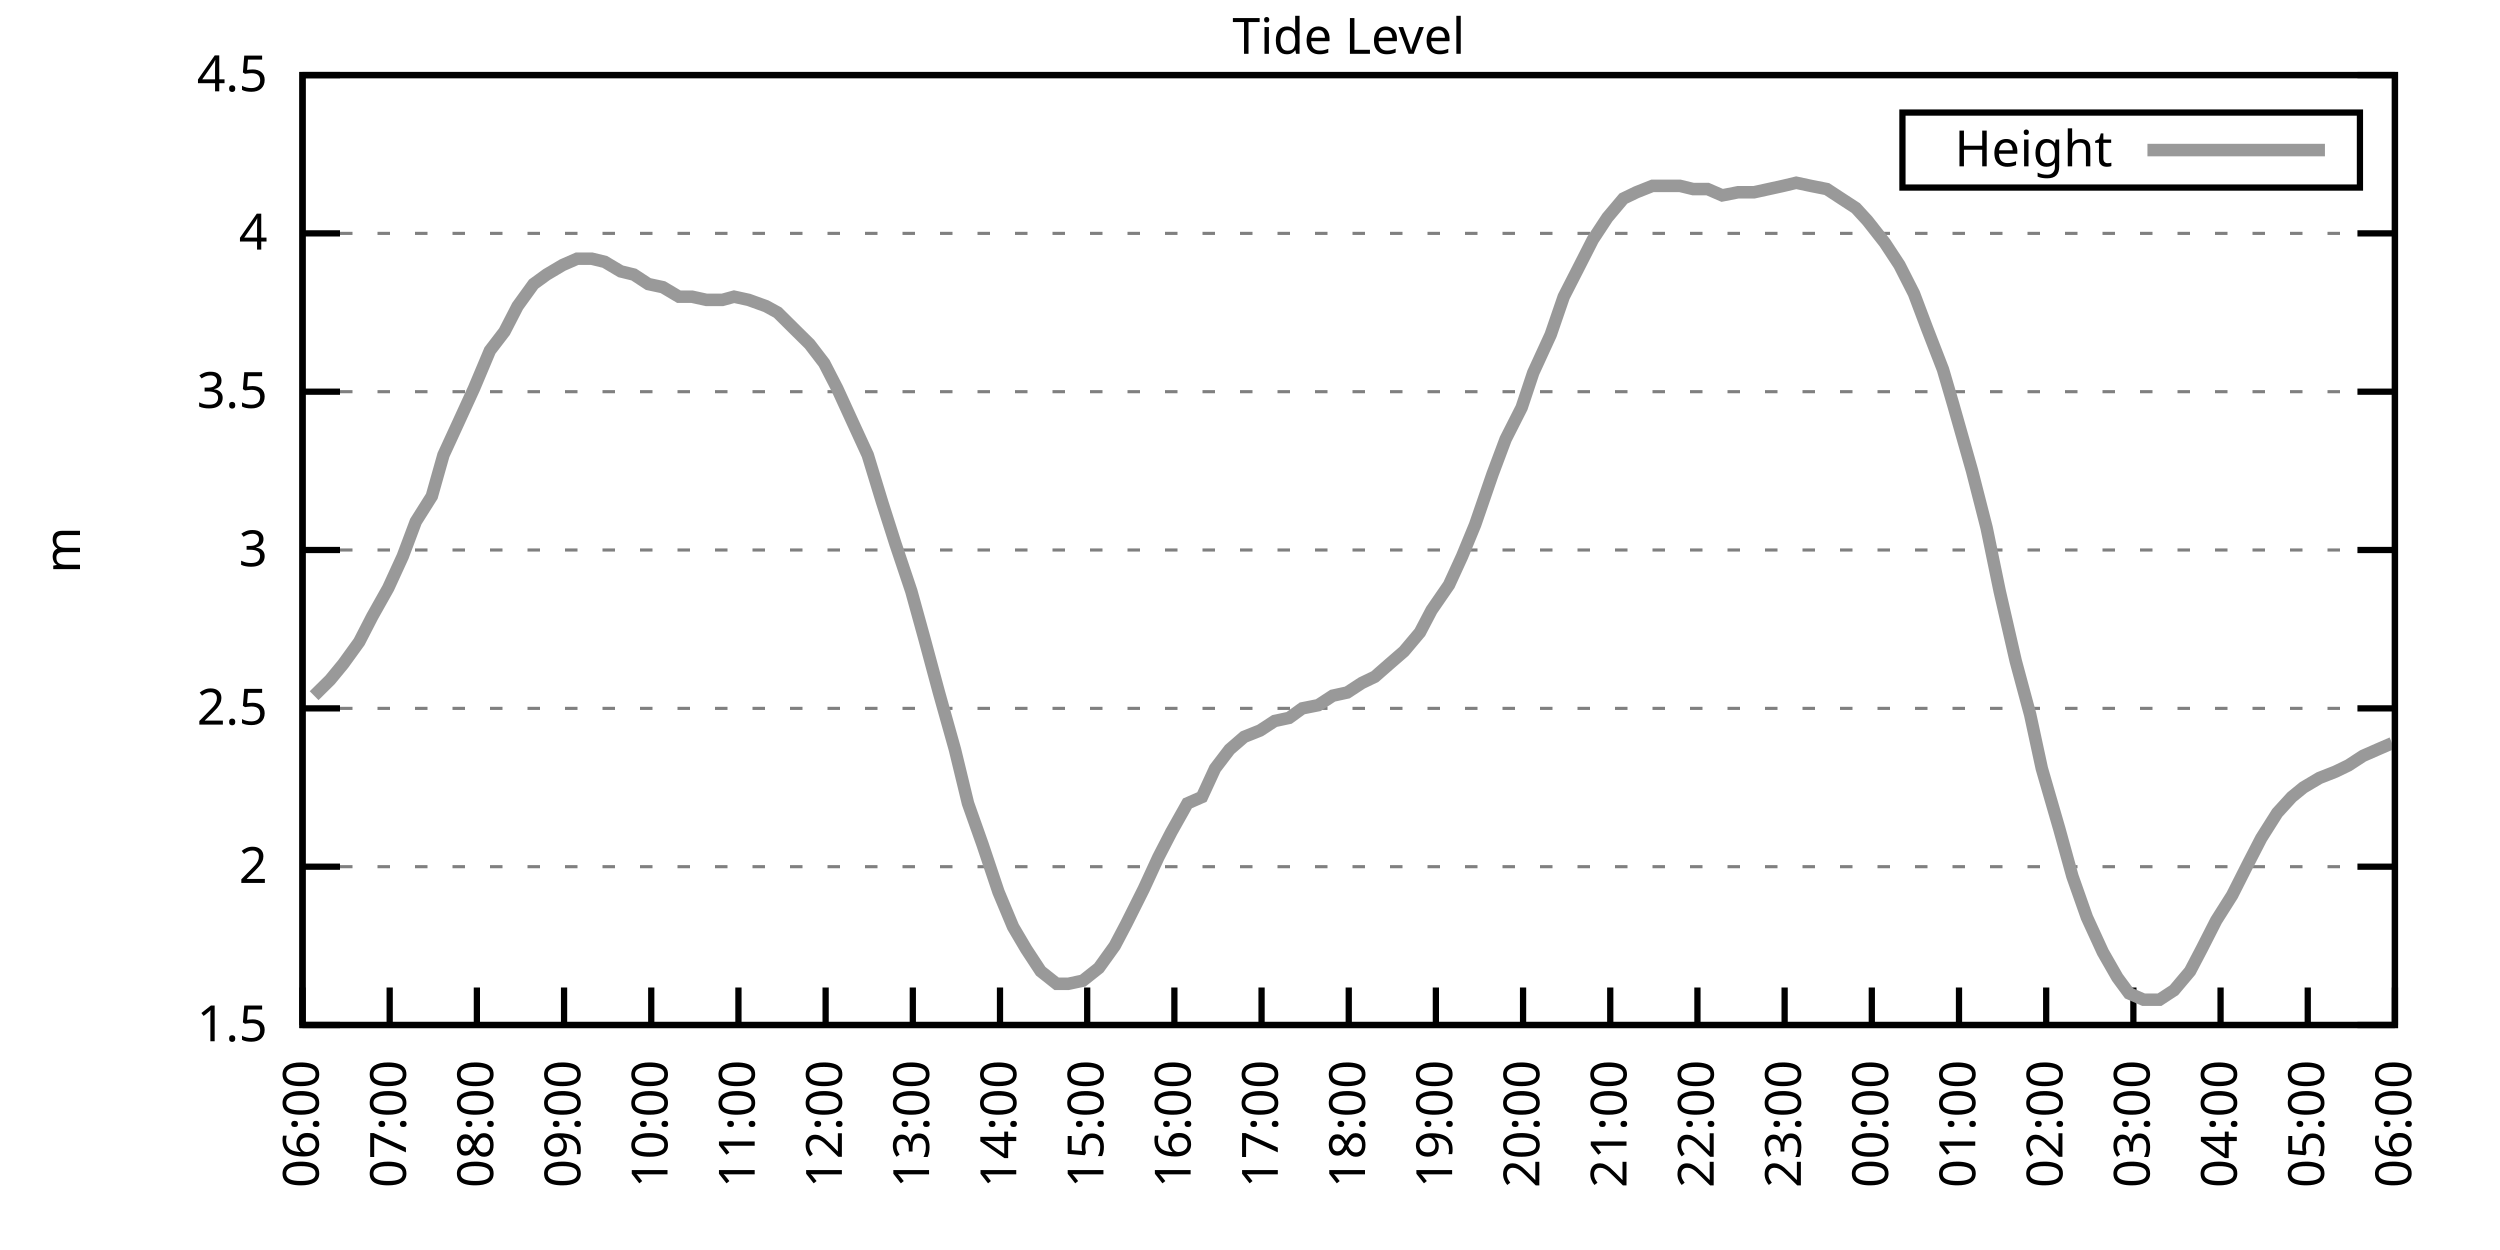
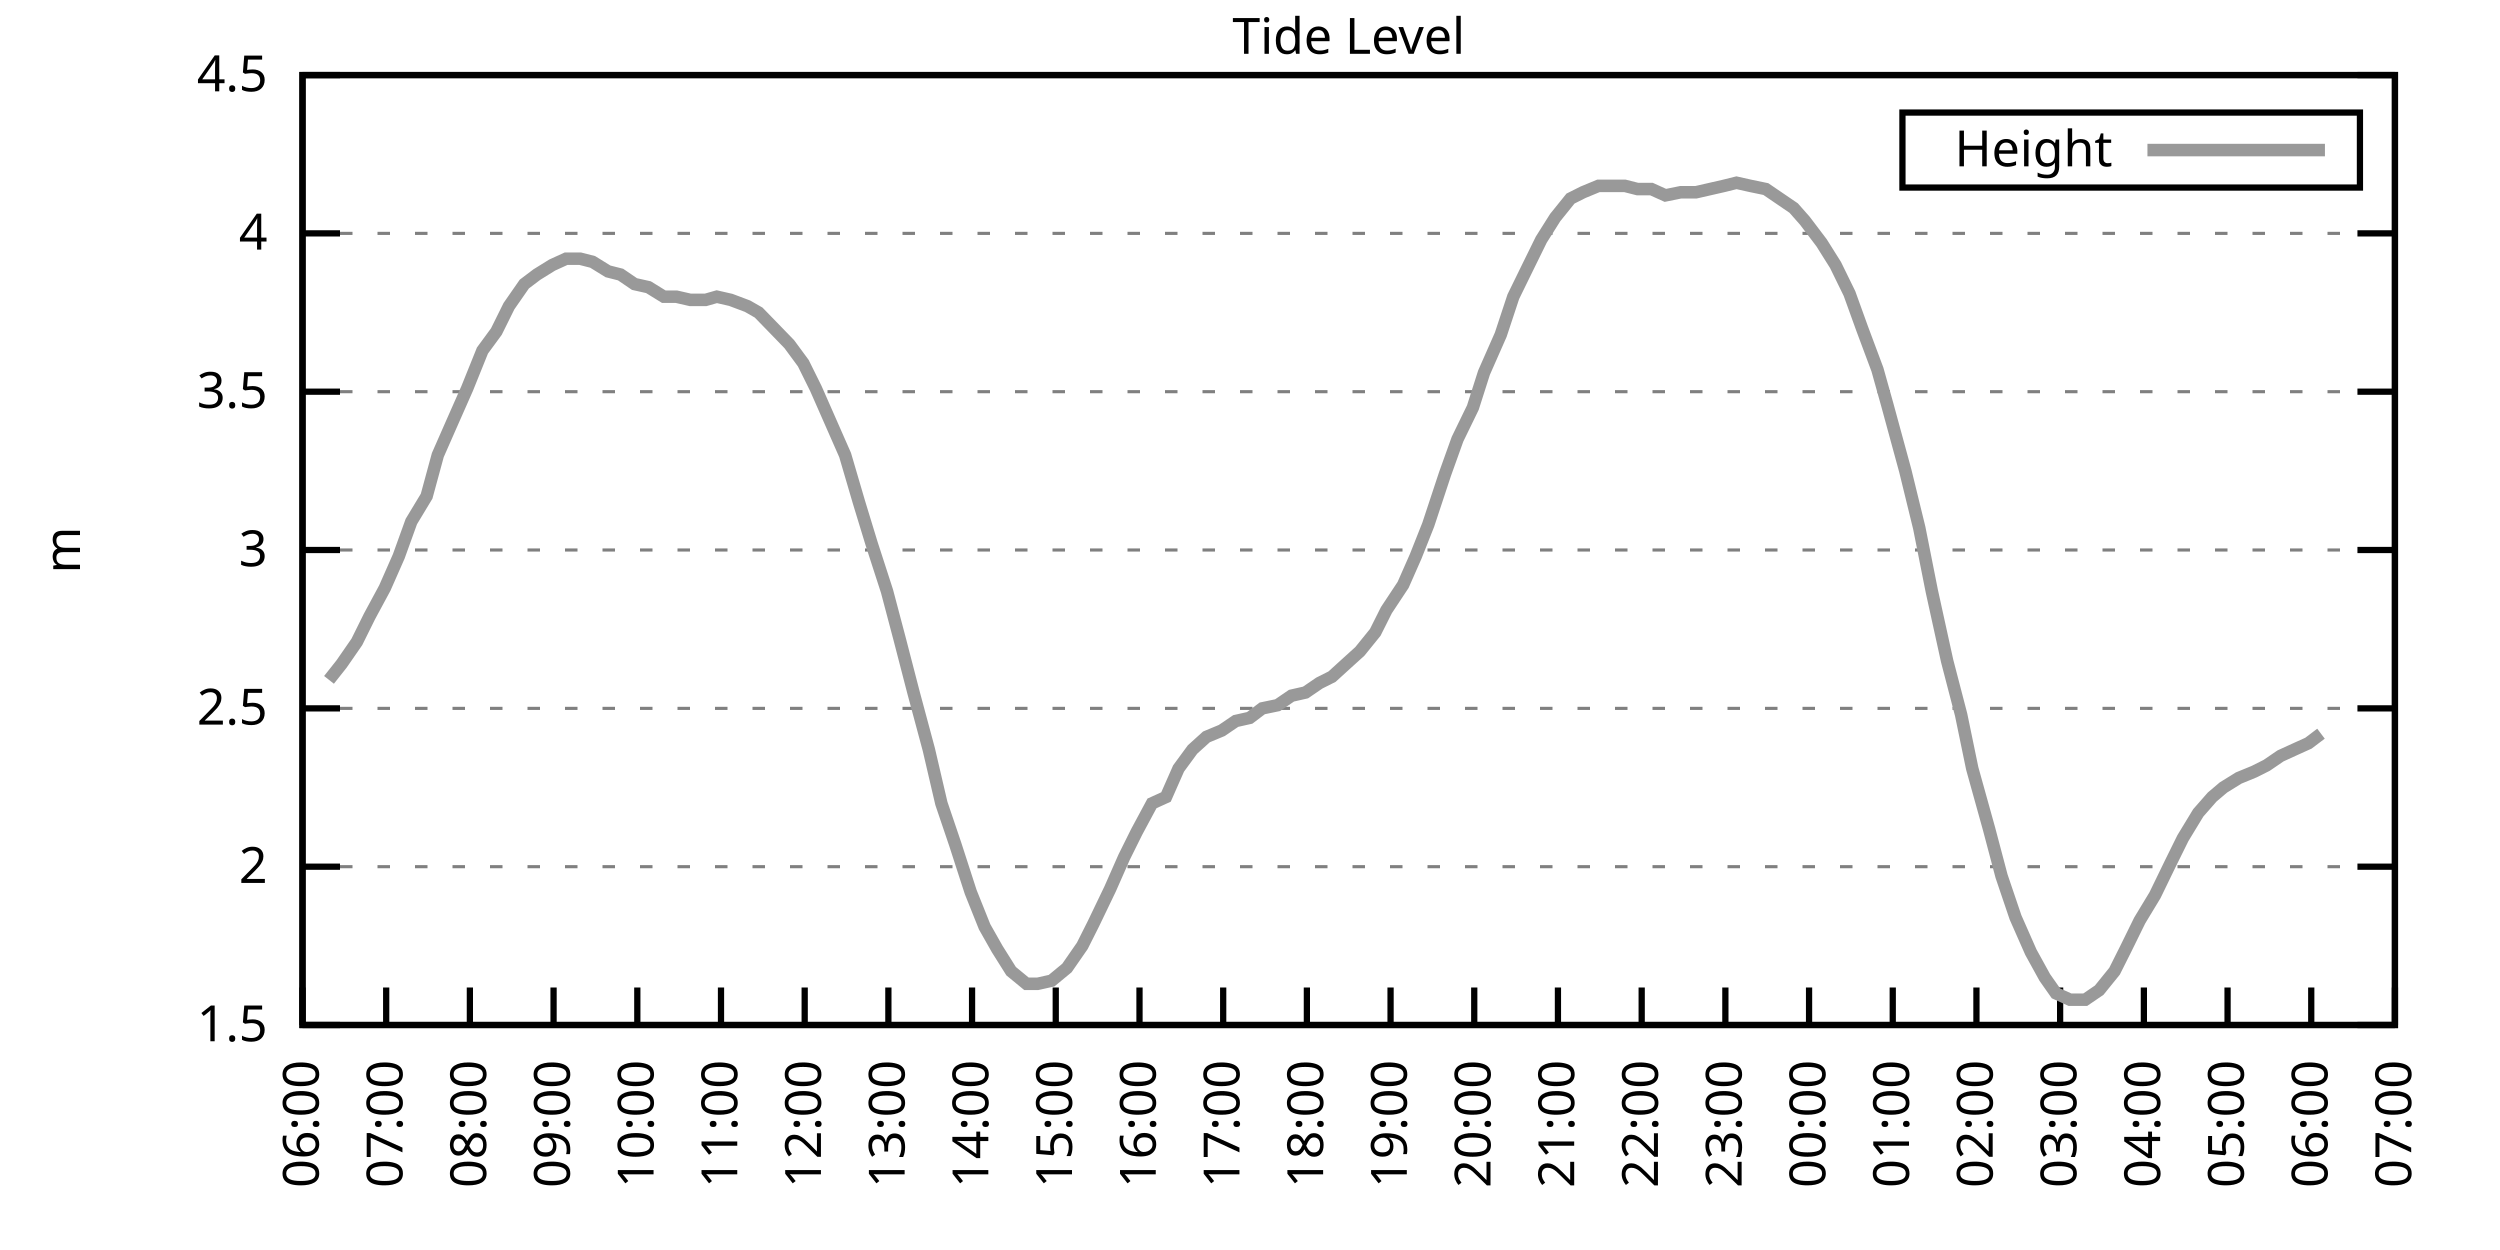
<svg xmlns="http://www.w3.org/2000/svg" xmlns:xlink="http://www.w3.org/1999/xlink" width="400" height="200" viewBox="0 0 400 200">
  <g id="gnuplot_canvas">
    <rect x="0" y="0" width="400" height="200" fill="none" />
    <defs>
      <circle id="gpDot" r="0.5" stroke-width="0.5" stroke="currentColor" />
      <path id="gpPt0" stroke-width="0.333" stroke="currentColor" d="M-1,0 h2 M0,-1 v2" />
      <path id="gpPt1" stroke-width="0.333" stroke="currentColor" d="M-1,-1 L1,1 M1,-1 L-1,1" />
      <path id="gpPt2" stroke-width="0.333" stroke="currentColor" d="M-1,0 L1,0 M0,-1 L0,1 M-1,-1 L1,1 M-1,1 L1,-1" />
      <rect id="gpPt3" stroke-width="0.333" stroke="currentColor" x="-1" y="-1" width="2" height="2" />
      <rect id="gpPt4" stroke-width="0.333" stroke="currentColor" fill="currentColor" x="-1" y="-1" width="2" height="2" />
      <circle id="gpPt5" stroke-width="0.333" stroke="currentColor" cx="0" cy="0" r="1" />
      <use xlink:href="#gpPt5" id="gpPt6" fill="currentColor" stroke="none" />
      <path id="gpPt7" stroke-width="0.333" stroke="currentColor" d="M0,-1.33 L-1.33,0.67 L1.33,0.67 z" />
      <use xlink:href="#gpPt7" id="gpPt8" fill="currentColor" stroke="none" />
      <use xlink:href="#gpPt7" id="gpPt9" stroke="currentColor" transform="rotate(180)" />
      <use xlink:href="#gpPt9" id="gpPt10" fill="currentColor" stroke="none" />
      <use xlink:href="#gpPt3" id="gpPt11" stroke="currentColor" transform="rotate(45)" />
      <use xlink:href="#gpPt11" id="gpPt12" fill="currentColor" stroke="none" />
      <path id="gpPt13" stroke-width="0.333" stroke="currentColor" d="M0,1.330 L1.265,0.411 L0.782,-1.067 L-0.782,-1.076 L-1.265,0.411 z" />
      <use xlink:href="#gpPt13" id="gpPt14" fill="currentColor" stroke="none" />
      <filter id="textbox" filterUnits="objectBoundingBox" x="0" y="0" height="1" width="1">
        <feFlood flood-color="white" flood-opacity="1" result="bgnd" />
        <feComposite in="SourceGraphic" in2="bgnd" operator="atop" />
      </filter>
      <filter id="greybox" filterUnits="objectBoundingBox" x="0" y="0" height="1" width="1">
        <feFlood flood-color="lightgrey" flood-opacity="1" result="grey" />
        <feComposite in="SourceGraphic" in2="grey" operator="atop" />
      </filter>
    </defs>
    <g fill="none" color="white" stroke="currentColor" stroke-width="1.00" stroke-linecap="butt" stroke-linejoin="miter">
</g>
    <g fill="none" color="black" stroke="currentColor" stroke-width="1.00" stroke-linecap="butt" stroke-linejoin="miter">
      <g stroke="none" shape-rendering="crispEdges">
        <polygon fill="rgb(255, 255, 255)" points="48.40,164.00 383.18,164.00 383.18,12.02 48.40,12.02 " />
      </g>
    </g>
    <g fill="none" color="black" stroke="currentColor" stroke-width="1.00" stroke-linecap="butt" stroke-linejoin="miter">
</g>
    <g fill="none" color="black" stroke="black" stroke-width="0.50" stroke-linecap="butt" stroke-linejoin="miter">
</g>
    <g fill="none" color="gray" stroke="currentColor" stroke-width="0.50" stroke-linecap="butt" stroke-linejoin="miter">
      <path stroke="gray" stroke-dasharray="2,4" class="gridline" d="M48.40,164.00 L383.19,164.00  " />
    </g>
    <g fill="none" color="gray" stroke="gray" stroke-width="1.00" stroke-linecap="butt" stroke-linejoin="miter">
</g>
    <g fill="none" color="black" stroke="currentColor" stroke-width="1.00" stroke-linecap="butt" stroke-linejoin="miter">
      <path stroke="black" d="M48.40,164.00 L54.40,164.00 M383.19,164.00 L377.19,164.00  " />
      <g transform="translate(42.80,166.60)" stroke="none" fill="black" font-family="Sans" font-size="8.00" text-anchor="end">
        <text>
          <tspan font-family="Sans"> 1.5</tspan>
        </text>
      </g>
    </g>
    <g fill="none" color="black" stroke="currentColor" stroke-width="1.00" stroke-linecap="butt" stroke-linejoin="miter">
</g>
    <g fill="none" color="black" stroke="black" stroke-width="0.50" stroke-linecap="butt" stroke-linejoin="miter">
</g>
    <g fill="none" color="gray" stroke="currentColor" stroke-width="0.50" stroke-linecap="butt" stroke-linejoin="miter">
      <path stroke="gray" stroke-dasharray="2,4" class="gridline" d="M48.40,138.67 L383.19,138.67  " />
    </g>
    <g fill="none" color="gray" stroke="gray" stroke-width="1.00" stroke-linecap="butt" stroke-linejoin="miter">
</g>
    <g fill="none" color="black" stroke="currentColor" stroke-width="1.00" stroke-linecap="butt" stroke-linejoin="miter">
      <path stroke="black" d="M48.40,138.67 L54.40,138.67 M383.19,138.67 L377.19,138.67  " />
      <g transform="translate(42.80,141.27)" stroke="none" fill="black" font-family="Sans" font-size="8.00" text-anchor="end">
        <text>
          <tspan font-family="Sans"> 2</tspan>
        </text>
      </g>
    </g>
    <g fill="none" color="black" stroke="currentColor" stroke-width="1.00" stroke-linecap="butt" stroke-linejoin="miter">
</g>
    <g fill="none" color="black" stroke="black" stroke-width="0.50" stroke-linecap="butt" stroke-linejoin="miter">
</g>
    <g fill="none" color="gray" stroke="currentColor" stroke-width="0.50" stroke-linecap="butt" stroke-linejoin="miter">
      <path stroke="gray" stroke-dasharray="2,4" class="gridline" d="M48.40,113.34 L383.19,113.34  " />
    </g>
    <g fill="none" color="gray" stroke="gray" stroke-width="1.00" stroke-linecap="butt" stroke-linejoin="miter">
</g>
    <g fill="none" color="black" stroke="currentColor" stroke-width="1.00" stroke-linecap="butt" stroke-linejoin="miter">
      <path stroke="black" d="M48.40,113.34 L54.40,113.34 M383.19,113.34 L377.19,113.34  " />
      <g transform="translate(42.80,115.94)" stroke="none" fill="black" font-family="Sans" font-size="8.00" text-anchor="end">
        <text>
          <tspan font-family="Sans"> 2.5</tspan>
        </text>
      </g>
    </g>
    <g fill="none" color="black" stroke="currentColor" stroke-width="1.00" stroke-linecap="butt" stroke-linejoin="miter">
</g>
    <g fill="none" color="black" stroke="black" stroke-width="0.50" stroke-linecap="butt" stroke-linejoin="miter">
</g>
    <g fill="none" color="gray" stroke="currentColor" stroke-width="0.50" stroke-linecap="butt" stroke-linejoin="miter">
      <path stroke="gray" stroke-dasharray="2,4" class="gridline" d="M48.40,88.00 L383.19,88.00  " />
    </g>
    <g fill="none" color="gray" stroke="gray" stroke-width="1.00" stroke-linecap="butt" stroke-linejoin="miter">
</g>
    <g fill="none" color="black" stroke="currentColor" stroke-width="1.00" stroke-linecap="butt" stroke-linejoin="miter">
      <path stroke="black" d="M48.40,88.00 L54.40,88.00 M383.19,88.00 L377.19,88.00  " />
      <g transform="translate(42.80,90.60)" stroke="none" fill="black" font-family="Sans" font-size="8.00" text-anchor="end">
        <text>
          <tspan font-family="Sans"> 3</tspan>
        </text>
      </g>
    </g>
    <g fill="none" color="black" stroke="currentColor" stroke-width="1.00" stroke-linecap="butt" stroke-linejoin="miter">
</g>
    <g fill="none" color="black" stroke="black" stroke-width="0.50" stroke-linecap="butt" stroke-linejoin="miter">
</g>
    <g fill="none" color="gray" stroke="currentColor" stroke-width="0.50" stroke-linecap="butt" stroke-linejoin="miter">
      <path stroke="gray" stroke-dasharray="2,4" class="gridline" d="M48.40,62.67 L383.19,62.67  " />
    </g>
    <g fill="none" color="gray" stroke="gray" stroke-width="1.00" stroke-linecap="butt" stroke-linejoin="miter">
</g>
    <g fill="none" color="black" stroke="currentColor" stroke-width="1.00" stroke-linecap="butt" stroke-linejoin="miter">
      <path stroke="black" d="M48.40,62.67 L54.40,62.67 M383.19,62.67 L377.19,62.67  " />
      <g transform="translate(42.80,65.27)" stroke="none" fill="black" font-family="Sans" font-size="8.00" text-anchor="end">
        <text>
          <tspan font-family="Sans"> 3.5</tspan>
        </text>
      </g>
    </g>
    <g fill="none" color="black" stroke="currentColor" stroke-width="1.00" stroke-linecap="butt" stroke-linejoin="miter">
</g>
    <g fill="none" color="black" stroke="black" stroke-width="0.50" stroke-linecap="butt" stroke-linejoin="miter">
</g>
    <g fill="none" color="gray" stroke="currentColor" stroke-width="0.50" stroke-linecap="butt" stroke-linejoin="miter">
      <path stroke="gray" stroke-dasharray="2,4" class="gridline" d="M48.40,37.34 L383.19,37.34  " />
    </g>
    <g fill="none" color="gray" stroke="gray" stroke-width="1.00" stroke-linecap="butt" stroke-linejoin="miter">
</g>
    <g fill="none" color="black" stroke="currentColor" stroke-width="1.00" stroke-linecap="butt" stroke-linejoin="miter">
      <path stroke="black" d="M48.40,37.34 L54.40,37.34 M383.19,37.34 L377.19,37.34  " />
      <g transform="translate(42.80,39.94)" stroke="none" fill="black" font-family="Sans" font-size="8.00" text-anchor="end">
        <text>
          <tspan font-family="Sans"> 4</tspan>
        </text>
      </g>
    </g>
    <g fill="none" color="black" stroke="currentColor" stroke-width="1.00" stroke-linecap="butt" stroke-linejoin="miter">
</g>
    <g fill="none" color="black" stroke="black" stroke-width="0.50" stroke-linecap="butt" stroke-linejoin="miter">
</g>
    <g fill="none" color="gray" stroke="currentColor" stroke-width="0.50" stroke-linecap="butt" stroke-linejoin="miter">
      <path stroke="gray" stroke-dasharray="2,4" class="gridline" d="M48.40,12.01 L383.19,12.01  " />
    </g>
    <g fill="none" color="gray" stroke="gray" stroke-width="1.00" stroke-linecap="butt" stroke-linejoin="miter">
</g>
    <g fill="none" color="black" stroke="currentColor" stroke-width="1.00" stroke-linecap="butt" stroke-linejoin="miter">
      <path stroke="black" d="M48.40,12.01 L54.40,12.01 M383.19,12.01 L377.19,12.01  " />
      <g transform="translate(42.80,14.61)" stroke="none" fill="black" font-family="Sans" font-size="8.00" text-anchor="end">
        <text>
          <tspan font-family="Sans"> 4.5</tspan>
        </text>
      </g>
    </g>
    <g fill="none" color="black" stroke="currentColor" stroke-width="1.00" stroke-linecap="butt" stroke-linejoin="miter">
      <path stroke="black" d="M48.40,164.00 L48.40,158.00  " />
      <g transform="translate(51.00,169.60) rotate(270.00)" stroke="none" fill="black" font-family="Sans" font-size="8.00" text-anchor="end">
        <text>
          <tspan font-family="Sans">06:00</tspan>
        </text>
      </g>
    </g>
    <g fill="none" color="black" stroke="currentColor" stroke-width="1.00" stroke-linecap="butt" stroke-linejoin="miter">
-       <path stroke="black" d="M62.35,164.00 L62.35,158.00  " />
-       <g transform="translate(64.95,169.60) rotate(270.00)" stroke="none" fill="black" font-family="Sans" font-size="8.00" text-anchor="end">
+       <path stroke="black" d="M61.79,164.00 L61.79,158.00  " />
+       <g transform="translate(64.39,169.60) rotate(270.00)" stroke="none" fill="black" font-family="Sans" font-size="8.00" text-anchor="end">
        <text>
          <tspan font-family="Sans">07:00</tspan>
        </text>
      </g>
    </g>
    <g fill="none" color="black" stroke="currentColor" stroke-width="1.00" stroke-linecap="butt" stroke-linejoin="miter">
-       <path stroke="black" d="M76.30,164.00 L76.30,158.00  " />
-       <g transform="translate(78.90,169.60) rotate(270.00)" stroke="none" fill="black" font-family="Sans" font-size="8.00" text-anchor="end">
+       <path stroke="black" d="M75.18,164.00 L75.18,158.00  " />
+       <g transform="translate(77.78,169.60) rotate(270.00)" stroke="none" fill="black" font-family="Sans" font-size="8.00" text-anchor="end">
        <text>
          <tspan font-family="Sans">08:00</tspan>
        </text>
      </g>
    </g>
    <g fill="none" color="black" stroke="currentColor" stroke-width="1.00" stroke-linecap="butt" stroke-linejoin="miter">
-       <path stroke="black" d="M90.25,164.00 L90.25,158.00  " />
-       <g transform="translate(92.85,169.60) rotate(270.00)" stroke="none" fill="black" font-family="Sans" font-size="8.00" text-anchor="end">
+       <path stroke="black" d="M88.57,164.00 L88.57,158.00  " />
+       <g transform="translate(91.17,169.60) rotate(270.00)" stroke="none" fill="black" font-family="Sans" font-size="8.00" text-anchor="end">
        <text>
          <tspan font-family="Sans">09:00</tspan>
        </text>
      </g>
    </g>
    <g fill="none" color="black" stroke="currentColor" stroke-width="1.00" stroke-linecap="butt" stroke-linejoin="miter">
-       <path stroke="black" d="M104.20,164.00 L104.20,158.00  " />
-       <g transform="translate(106.80,169.60) rotate(270.00)" stroke="none" fill="black" font-family="Sans" font-size="8.00" text-anchor="end">
+       <path stroke="black" d="M101.97,164.00 L101.97,158.00  " />
+       <g transform="translate(104.57,169.60) rotate(270.00)" stroke="none" fill="black" font-family="Sans" font-size="8.00" text-anchor="end">
        <text>
          <tspan font-family="Sans">10:00</tspan>
        </text>
      </g>
    </g>
    <g fill="none" color="black" stroke="currentColor" stroke-width="1.00" stroke-linecap="butt" stroke-linejoin="miter">
-       <path stroke="black" d="M118.15,164.00 L118.15,158.00  " />
-       <g transform="translate(120.75,169.60) rotate(270.00)" stroke="none" fill="black" font-family="Sans" font-size="8.00" text-anchor="end">
+       <path stroke="black" d="M115.36,164.00 L115.36,158.00  " />
+       <g transform="translate(117.96,169.60) rotate(270.00)" stroke="none" fill="black" font-family="Sans" font-size="8.00" text-anchor="end">
        <text>
          <tspan font-family="Sans">11:00</tspan>
        </text>
      </g>
    </g>
    <g fill="none" color="black" stroke="currentColor" stroke-width="1.00" stroke-linecap="butt" stroke-linejoin="miter">
-       <path stroke="black" d="M132.10,164.00 L132.10,158.00  " />
-       <g transform="translate(134.70,169.60) rotate(270.00)" stroke="none" fill="black" font-family="Sans" font-size="8.00" text-anchor="end">
+       <path stroke="black" d="M128.75,164.00 L128.75,158.00  " />
+       <g transform="translate(131.35,169.60) rotate(270.00)" stroke="none" fill="black" font-family="Sans" font-size="8.00" text-anchor="end">
        <text>
          <tspan font-family="Sans">12:00</tspan>
        </text>
      </g>
    </g>
    <g fill="none" color="black" stroke="currentColor" stroke-width="1.00" stroke-linecap="butt" stroke-linejoin="miter">
-       <path stroke="black" d="M146.05,164.00 L146.05,158.00  " />
-       <g transform="translate(148.65,169.60) rotate(270.00)" stroke="none" fill="black" font-family="Sans" font-size="8.00" text-anchor="end">
+       <path stroke="black" d="M142.14,164.00 L142.14,158.00  " />
+       <g transform="translate(144.74,169.60) rotate(270.00)" stroke="none" fill="black" font-family="Sans" font-size="8.00" text-anchor="end">
        <text>
          <tspan font-family="Sans">13:00</tspan>
        </text>
      </g>
    </g>
    <g fill="none" color="black" stroke="currentColor" stroke-width="1.00" stroke-linecap="butt" stroke-linejoin="miter">
-       <path stroke="black" d="M160.00,164.00 L160.00,158.00  " />
-       <g transform="translate(162.60,169.60) rotate(270.00)" stroke="none" fill="black" font-family="Sans" font-size="8.00" text-anchor="end">
+       <path stroke="black" d="M155.53,164.00 L155.53,158.00  " />
+       <g transform="translate(158.13,169.60) rotate(270.00)" stroke="none" fill="black" font-family="Sans" font-size="8.00" text-anchor="end">
        <text>
          <tspan font-family="Sans">14:00</tspan>
        </text>
      </g>
    </g>
    <g fill="none" color="black" stroke="currentColor" stroke-width="1.00" stroke-linecap="butt" stroke-linejoin="miter">
-       <path stroke="black" d="M173.95,164.00 L173.95,158.00  " />
-       <g transform="translate(176.55,169.60) rotate(270.00)" stroke="none" fill="black" font-family="Sans" font-size="8.00" text-anchor="end">
+       <path stroke="black" d="M168.92,164.00 L168.92,158.00  " />
+       <g transform="translate(171.52,169.60) rotate(270.00)" stroke="none" fill="black" font-family="Sans" font-size="8.00" text-anchor="end">
        <text>
          <tspan font-family="Sans">15:00</tspan>
        </text>
      </g>
    </g>
    <g fill="none" color="black" stroke="currentColor" stroke-width="1.00" stroke-linecap="butt" stroke-linejoin="miter">
-       <path stroke="black" d="M187.90,164.00 L187.90,158.00  " />
-       <g transform="translate(190.50,169.60) rotate(270.00)" stroke="none" fill="black" font-family="Sans" font-size="8.00" text-anchor="end">
+       <path stroke="black" d="M182.32,164.00 L182.32,158.00  " />
+       <g transform="translate(184.92,169.60) rotate(270.00)" stroke="none" fill="black" font-family="Sans" font-size="8.00" text-anchor="end">
        <text>
          <tspan font-family="Sans">16:00</tspan>
        </text>
      </g>
    </g>
    <g fill="none" color="black" stroke="currentColor" stroke-width="1.00" stroke-linecap="butt" stroke-linejoin="miter">
-       <path stroke="black" d="M201.85,164.00 L201.85,158.00  " />
-       <g transform="translate(204.45,169.60) rotate(270.00)" stroke="none" fill="black" font-family="Sans" font-size="8.00" text-anchor="end">
+       <path stroke="black" d="M195.71,164.00 L195.71,158.00  " />
+       <g transform="translate(198.31,169.60) rotate(270.00)" stroke="none" fill="black" font-family="Sans" font-size="8.00" text-anchor="end">
        <text>
          <tspan font-family="Sans">17:00</tspan>
        </text>
      </g>
    </g>
    <g fill="none" color="black" stroke="currentColor" stroke-width="1.00" stroke-linecap="butt" stroke-linejoin="miter">
-       <path stroke="black" d="M215.80,164.00 L215.80,158.00  " />
-       <g transform="translate(218.40,169.60) rotate(270.00)" stroke="none" fill="black" font-family="Sans" font-size="8.00" text-anchor="end">
+       <path stroke="black" d="M209.10,164.00 L209.10,158.00  " />
+       <g transform="translate(211.70,169.60) rotate(270.00)" stroke="none" fill="black" font-family="Sans" font-size="8.00" text-anchor="end">
        <text>
          <tspan font-family="Sans">18:00</tspan>
        </text>
      </g>
    </g>
    <g fill="none" color="black" stroke="currentColor" stroke-width="1.00" stroke-linecap="butt" stroke-linejoin="miter">
-       <path stroke="black" d="M229.74,164.00 L229.74,158.00  " />
-       <g transform="translate(232.34,169.60) rotate(270.00)" stroke="none" fill="black" font-family="Sans" font-size="8.00" text-anchor="end">
+       <path stroke="black" d="M222.49,164.00 L222.49,158.00  " />
+       <g transform="translate(225.09,169.60) rotate(270.00)" stroke="none" fill="black" font-family="Sans" font-size="8.00" text-anchor="end">
        <text>
          <tspan font-family="Sans">19:00</tspan>
        </text>
      </g>
    </g>
    <g fill="none" color="black" stroke="currentColor" stroke-width="1.00" stroke-linecap="butt" stroke-linejoin="miter">
-       <path stroke="black" d="M243.69,164.00 L243.69,158.00  " />
-       <g transform="translate(246.29,169.60) rotate(270.00)" stroke="none" fill="black" font-family="Sans" font-size="8.00" text-anchor="end">
+       <path stroke="black" d="M235.88,164.00 L235.88,158.00  " />
+       <g transform="translate(238.48,169.60) rotate(270.00)" stroke="none" fill="black" font-family="Sans" font-size="8.00" text-anchor="end">
        <text>
          <tspan font-family="Sans">20:00</tspan>
        </text>
      </g>
    </g>
    <g fill="none" color="black" stroke="currentColor" stroke-width="1.00" stroke-linecap="butt" stroke-linejoin="miter">
-       <path stroke="black" d="M257.64,164.00 L257.64,158.00  " />
-       <g transform="translate(260.24,169.60) rotate(270.00)" stroke="none" fill="black" font-family="Sans" font-size="8.00" text-anchor="end">
+       <path stroke="black" d="M249.27,164.00 L249.27,158.00  " />
+       <g transform="translate(251.87,169.60) rotate(270.00)" stroke="none" fill="black" font-family="Sans" font-size="8.00" text-anchor="end">
        <text>
          <tspan font-family="Sans">21:00</tspan>
        </text>
      </g>
    </g>
    <g fill="none" color="black" stroke="currentColor" stroke-width="1.00" stroke-linecap="butt" stroke-linejoin="miter">
-       <path stroke="black" d="M271.59,164.00 L271.59,158.00  " />
-       <g transform="translate(274.19,169.60) rotate(270.00)" stroke="none" fill="black" font-family="Sans" font-size="8.00" text-anchor="end">
+       <path stroke="black" d="M262.67,164.00 L262.67,158.00  " />
+       <g transform="translate(265.27,169.60) rotate(270.00)" stroke="none" fill="black" font-family="Sans" font-size="8.00" text-anchor="end">
        <text>
          <tspan font-family="Sans">22:00</tspan>
        </text>
      </g>
    </g>
    <g fill="none" color="black" stroke="currentColor" stroke-width="1.00" stroke-linecap="butt" stroke-linejoin="miter">
-       <path stroke="black" d="M285.54,164.00 L285.54,158.00  " />
-       <g transform="translate(288.14,169.60) rotate(270.00)" stroke="none" fill="black" font-family="Sans" font-size="8.00" text-anchor="end">
+       <path stroke="black" d="M276.06,164.00 L276.06,158.00  " />
+       <g transform="translate(278.66,169.60) rotate(270.00)" stroke="none" fill="black" font-family="Sans" font-size="8.00" text-anchor="end">
        <text>
          <tspan font-family="Sans">23:00</tspan>
        </text>
      </g>
    </g>
    <g fill="none" color="black" stroke="currentColor" stroke-width="1.00" stroke-linecap="butt" stroke-linejoin="miter">
-       <path stroke="black" d="M299.49,164.00 L299.49,158.00  " />
-       <g transform="translate(302.09,169.60) rotate(270.00)" stroke="none" fill="black" font-family="Sans" font-size="8.00" text-anchor="end">
+       <path stroke="black" d="M289.45,164.00 L289.45,158.00  " />
+       <g transform="translate(292.05,169.60) rotate(270.00)" stroke="none" fill="black" font-family="Sans" font-size="8.00" text-anchor="end">
        <text>
          <tspan font-family="Sans">00:00</tspan>
        </text>
      </g>
    </g>
    <g fill="none" color="black" stroke="currentColor" stroke-width="1.00" stroke-linecap="butt" stroke-linejoin="miter">
-       <path stroke="black" d="M313.44,164.00 L313.44,158.00  " />
-       <g transform="translate(316.04,169.60) rotate(270.00)" stroke="none" fill="black" font-family="Sans" font-size="8.00" text-anchor="end">
+       <path stroke="black" d="M302.84,164.00 L302.84,158.00  " />
+       <g transform="translate(305.44,169.60) rotate(270.00)" stroke="none" fill="black" font-family="Sans" font-size="8.00" text-anchor="end">
        <text>
          <tspan font-family="Sans">01:00</tspan>
        </text>
      </g>
    </g>
    <g fill="none" color="black" stroke="currentColor" stroke-width="1.00" stroke-linecap="butt" stroke-linejoin="miter">
-       <path stroke="black" d="M327.39,164.00 L327.39,158.00  " />
-       <g transform="translate(329.99,169.60) rotate(270.00)" stroke="none" fill="black" font-family="Sans" font-size="8.00" text-anchor="end">
+       <path stroke="black" d="M316.23,164.00 L316.23,158.00  " />
+       <g transform="translate(318.83,169.60) rotate(270.00)" stroke="none" fill="black" font-family="Sans" font-size="8.00" text-anchor="end">
        <text>
          <tspan font-family="Sans">02:00</tspan>
        </text>
      </g>
    </g>
    <g fill="none" color="black" stroke="currentColor" stroke-width="1.00" stroke-linecap="butt" stroke-linejoin="miter">
-       <path stroke="black" d="M341.34,164.00 L341.34,158.00  " />
-       <g transform="translate(343.94,169.60) rotate(270.00)" stroke="none" fill="black" font-family="Sans" font-size="8.00" text-anchor="end">
+       <path stroke="black" d="M329.62,164.00 L329.62,158.00  " />
+       <g transform="translate(332.22,169.60) rotate(270.00)" stroke="none" fill="black" font-family="Sans" font-size="8.00" text-anchor="end">
        <text>
          <tspan font-family="Sans">03:00</tspan>
        </text>
      </g>
    </g>
    <g fill="none" color="black" stroke="currentColor" stroke-width="1.00" stroke-linecap="butt" stroke-linejoin="miter">
-       <path stroke="black" d="M355.29,164.00 L355.29,158.00  " />
-       <g transform="translate(357.89,169.60) rotate(270.00)" stroke="none" fill="black" font-family="Sans" font-size="8.00" text-anchor="end">
+       <path stroke="black" d="M343.02,164.00 L343.02,158.00  " />
+       <g transform="translate(345.62,169.60) rotate(270.00)" stroke="none" fill="black" font-family="Sans" font-size="8.00" text-anchor="end">
        <text>
          <tspan font-family="Sans">04:00</tspan>
        </text>
      </g>
    </g>
    <g fill="none" color="black" stroke="currentColor" stroke-width="1.00" stroke-linecap="butt" stroke-linejoin="miter">
-       <path stroke="black" d="M369.24,164.00 L369.24,158.00  " />
-       <g transform="translate(371.84,169.60) rotate(270.00)" stroke="none" fill="black" font-family="Sans" font-size="8.00" text-anchor="end">
+       <path stroke="black" d="M356.41,164.00 L356.41,158.00  " />
+       <g transform="translate(359.01,169.60) rotate(270.00)" stroke="none" fill="black" font-family="Sans" font-size="8.00" text-anchor="end">
        <text>
          <tspan font-family="Sans">05:00</tspan>
+         </text>
+       </g>
+     </g>
+     <g fill="none" color="black" stroke="currentColor" stroke-width="1.00" stroke-linecap="butt" stroke-linejoin="miter">
+       <path stroke="black" d="M369.80,164.00 L369.80,158.00  " />
+       <g transform="translate(372.40,169.60) rotate(270.00)" stroke="none" fill="black" font-family="Sans" font-size="8.00" text-anchor="end">
+         <text>
+           <tspan font-family="Sans">06:00</tspan>
        </text>
      </g>
    </g>
    <g fill="none" color="black" stroke="currentColor" stroke-width="1.00" stroke-linecap="butt" stroke-linejoin="miter">
      <path stroke="black" d="M383.19,164.00 L383.19,158.00  " />
      <g transform="translate(385.79,169.60) rotate(270.00)" stroke="none" fill="black" font-family="Sans" font-size="8.00" text-anchor="end">
        <text>
-           <tspan font-family="Sans">06:00</tspan>
+           <tspan font-family="Sans">07:00</tspan>
        </text>
      </g>
    </g>
    <g fill="none" color="black" stroke="currentColor" stroke-width="1.00" stroke-linecap="butt" stroke-linejoin="miter">
</g>
    <g fill="none" color="black" stroke="currentColor" stroke-width="1.00" stroke-linecap="butt" stroke-linejoin="miter">
      <path stroke="black" d="M48.40,12.01 L48.40,164.00 L383.19,164.00 L383.19,12.01 L48.40,12.01 Z  " />
    </g>
    <g fill="none" color="black" stroke="currentColor" stroke-width="1.00" stroke-linecap="butt" stroke-linejoin="miter">
</g>
    <g fill="none" color="black" stroke="currentColor" stroke-width="1.00" stroke-linecap="butt" stroke-linejoin="miter">
      <path stroke="black" d="M304.39,30.01 L304.39,18.01 L377.59,18.01 L377.59,30.01 L304.39,30.01 Z  " />
    </g>
    <g id="Tide_level_plot_1">
      <g fill="none" color="white" stroke="black" stroke-width="2.00" stroke-linecap="butt" stroke-linejoin="miter">
</g>
      <g fill="none" color="black" stroke="currentColor" stroke-width="2.00" stroke-linecap="butt" stroke-linejoin="miter">
        <g transform="translate(337.99,26.61)" stroke="none" fill="black" font-family="Sans" font-size="8.00" text-anchor="end">
          <text>
            <tspan font-family="Sans">Height</tspan>
          </text>
        </g>
      </g>
      <g fill="none" color="black" stroke="currentColor" stroke-width="2.00" stroke-linecap="butt" stroke-linejoin="miter">
-         <path stroke="rgb(153, 153, 153)" d="M343.59,24.01 L371.99,24.01 M50.26,111.31 L52.82,108.78 L54.91,106.24 L57.47,102.70 L59.56,98.64 L62.12,94.08   L64.44,89.02 L66.53,83.45 L69.09,79.39 L70.95,72.81 L73.28,67.74 L75.83,62.17 L78.39,56.09 L80.72,53.05   L82.81,48.99 L85.37,45.45 L87.46,43.93 L90.02,42.41 L92.34,41.39 L94.67,41.39 L96.76,41.90 L99.32,43.42   L101.41,43.93 L103.73,45.45 L106.06,45.95 L108.62,47.47 L110.71,47.47 L113.03,47.98 L115.59,47.98 L117.45,47.47   L119.78,47.98 L122.57,48.99 L124.43,50.01 L126.98,52.54 L129.54,55.07 L131.87,58.11 L133.96,62.17 L136.51,67.74   L138.84,72.81 L141.16,80.41 L143.26,86.99 L145.81,94.59 L147.91,102.19 L150.23,110.80 L152.79,119.92 L154.88,128.54   L157.21,135.12 L159.76,142.72 L162.09,148.29 L164.18,151.84 L166.51,155.39 L169.06,157.41 L170.92,157.41 L173.25,156.91   L175.81,154.88 L178.36,151.33 L180.22,147.79 L183.01,142.21 L185.34,137.15 L187.43,133.10 L189.99,128.54 L192.31,127.52   L194.41,122.96 L196.73,119.92 L199.06,117.90 L201.61,116.88 L203.94,115.36 L206.26,114.86 L208.36,113.34 L210.91,112.83   L213.24,111.31 L215.56,110.80 L217.89,109.28 L219.98,108.27 L222.30,106.24 L224.63,104.22 L227.19,101.18 L229.05,97.63   L231.84,93.58 L233.93,89.02 L236.02,83.95 L238.81,75.85 L240.90,70.27 L243.46,65.21 L245.32,59.63 L248.11,53.55   L250.20,47.47 L252.53,42.91 L254.85,38.35 L257.18,34.81 L259.74,31.77 L261.83,30.76 L264.39,29.74 L266.48,29.74   L268.80,29.74 L270.90,30.25 L273.22,30.25 L275.55,31.26 L278.10,30.76 L280.66,30.76 L282.99,30.25 L285.31,29.74   L287.40,29.24 L289.73,29.74 L292.29,30.25 L294.61,31.77 L296.94,33.29 L298.80,35.32 L301.58,38.86 L303.91,42.41   L306.23,46.97 L308.33,52.54 L310.88,59.13 L312.51,64.70 L315.53,75.34 L317.86,84.46 L319.95,94.59 L322.51,105.74   L324.83,114.35 L326.69,122.96 L329.48,132.59 L331.58,140.19 L333.90,146.77 L336.46,152.35 L338.78,156.40 L340.64,158.93   L342.97,159.95 L345.53,159.95 L347.85,158.43 L350.41,155.39 L352.27,151.84 L354.59,147.28 L357.15,143.23 L359.71,138.16   L361.80,134.11 L364.36,130.06 L366.68,127.52 L368.54,126.00 L371.10,124.48 L373.66,123.47 L375.75,122.46 L378.08,120.94   L380.40,119.92 L382.73,118.91  " />
+         <path stroke="rgb(153, 153, 153)" d="M343.59,24.01 L371.99,24.01 M52.64,108.78 L54.65,106.24 L57.10,102.70 L59.11,98.64 L61.57,94.08 L63.80,89.02   L65.81,83.45 L68.26,79.39 L70.05,72.81 L72.28,67.74 L74.74,62.17 L77.19,56.09 L79.42,53.05 L81.43,48.99   L83.89,45.45 L85.90,43.93 L88.35,42.41 L90.58,41.39 L92.82,41.39 L94.82,41.90 L97.28,43.42 L99.29,43.93   L101.52,45.45 L103.75,45.95 L106.21,47.47 L108.22,47.47 L110.45,47.98 L112.90,47.98 L114.69,47.47 L116.92,47.98   L119.60,48.99 L121.38,50.01 L123.84,52.54 L126.29,55.07 L128.53,58.11 L130.54,62.17 L132.99,67.74 L135.22,72.81   L137.45,80.41 L139.46,86.99 L141.92,94.59 L143.93,102.19 L146.16,110.80 L148.61,119.92 L150.62,128.54 L152.85,135.12   L155.31,142.72 L157.54,148.29 L159.55,151.84 L161.78,155.39 L164.24,157.41 L166.02,157.41 L168.25,156.91 L170.71,154.88   L173.17,151.33 L174.95,147.79 L177.63,142.21 L179.86,137.15 L181.87,133.10 L184.32,128.54 L186.56,127.52 L188.57,122.96   L190.80,119.92 L193.03,117.90 L195.48,116.88 L197.72,115.36 L199.95,114.86 L201.96,113.34 L204.41,112.83 L206.64,111.31   L208.88,110.80 L211.11,109.28 L213.12,108.27 L215.35,106.24 L217.58,104.22 L220.04,101.18 L221.82,97.63 L224.50,93.58   L226.51,89.02 L228.52,83.95 L231.20,75.85 L233.20,70.27 L235.66,65.21 L237.44,59.63 L240.12,53.55 L242.13,47.47   L244.36,42.91 L246.60,38.35 L248.83,34.81 L251.28,31.77 L253.29,30.76 L255.75,29.74 L257.76,29.74 L259.99,29.74   L262.00,30.25 L264.23,30.25 L266.46,31.26 L268.92,30.76 L271.37,30.76 L273.60,30.25 L275.83,29.74 L277.84,29.24   L280.07,29.74 L282.53,30.25 L284.76,31.77 L286.99,33.29 L288.78,35.32 L291.46,38.86 L293.69,42.41 L295.92,46.97   L297.93,52.54 L300.39,59.13 L301.95,64.70 L304.85,75.34 L307.08,84.46 L309.09,94.59 L311.54,105.74 L313.78,114.35   L315.56,122.96 L318.24,132.59 L320.25,140.19 L322.48,146.77 L324.94,152.35 L327.17,156.40 L328.95,158.93 L331.19,159.95   L333.64,159.95 L335.87,158.43 L338.33,155.39 L340.11,151.84 L342.35,147.28 L344.80,143.23 L347.26,138.16 L349.26,134.11   L351.72,130.06 L353.95,127.52 L355.74,126.00 L358.19,124.48 L360.65,123.47 L362.66,122.46 L364.89,120.94 L367.12,119.92   L369.35,118.91 L371.36,117.39  " />
      </g>
    </g>
    <g fill="none" color="black" stroke="currentColor" stroke-width="2.00" stroke-linecap="butt" stroke-linejoin="miter">
</g>
    <g fill="none" color="black" stroke="black" stroke-width="1.00" stroke-linecap="butt" stroke-linejoin="miter">
</g>
    <g fill="none" color="black" stroke="currentColor" stroke-width="1.00" stroke-linecap="butt" stroke-linejoin="miter">
      <path stroke="black" d="M48.40,12.01 L48.40,164.00 L383.19,164.00 L383.19,12.01 L48.40,12.01 Z  " />
      <g transform="translate(12.80,88.01) rotate(270.00)" stroke="none" fill="black" font-family="Sans" font-size="8.00" text-anchor="middle">
        <text>
          <tspan font-family="Sans">m</tspan>
        </text>
      </g>
    </g>
    <g fill="none" color="black" stroke="currentColor" stroke-width="1.00" stroke-linecap="butt" stroke-linejoin="miter">
</g>
    <g fill="none" color="black" stroke="currentColor" stroke-width="1.00" stroke-linecap="butt" stroke-linejoin="miter">
      <g transform="translate(215.79,8.61)" stroke="none" fill="black" font-family="Sans" font-size="8.00" text-anchor="middle">
        <text>
          <tspan font-family="Sans">Tide Level</tspan>
        </text>
      </g>
    </g>
    <g fill="none" color="black" stroke="currentColor" stroke-width="1.00" stroke-linecap="butt" stroke-linejoin="miter">
</g>
  </g>
</svg>
